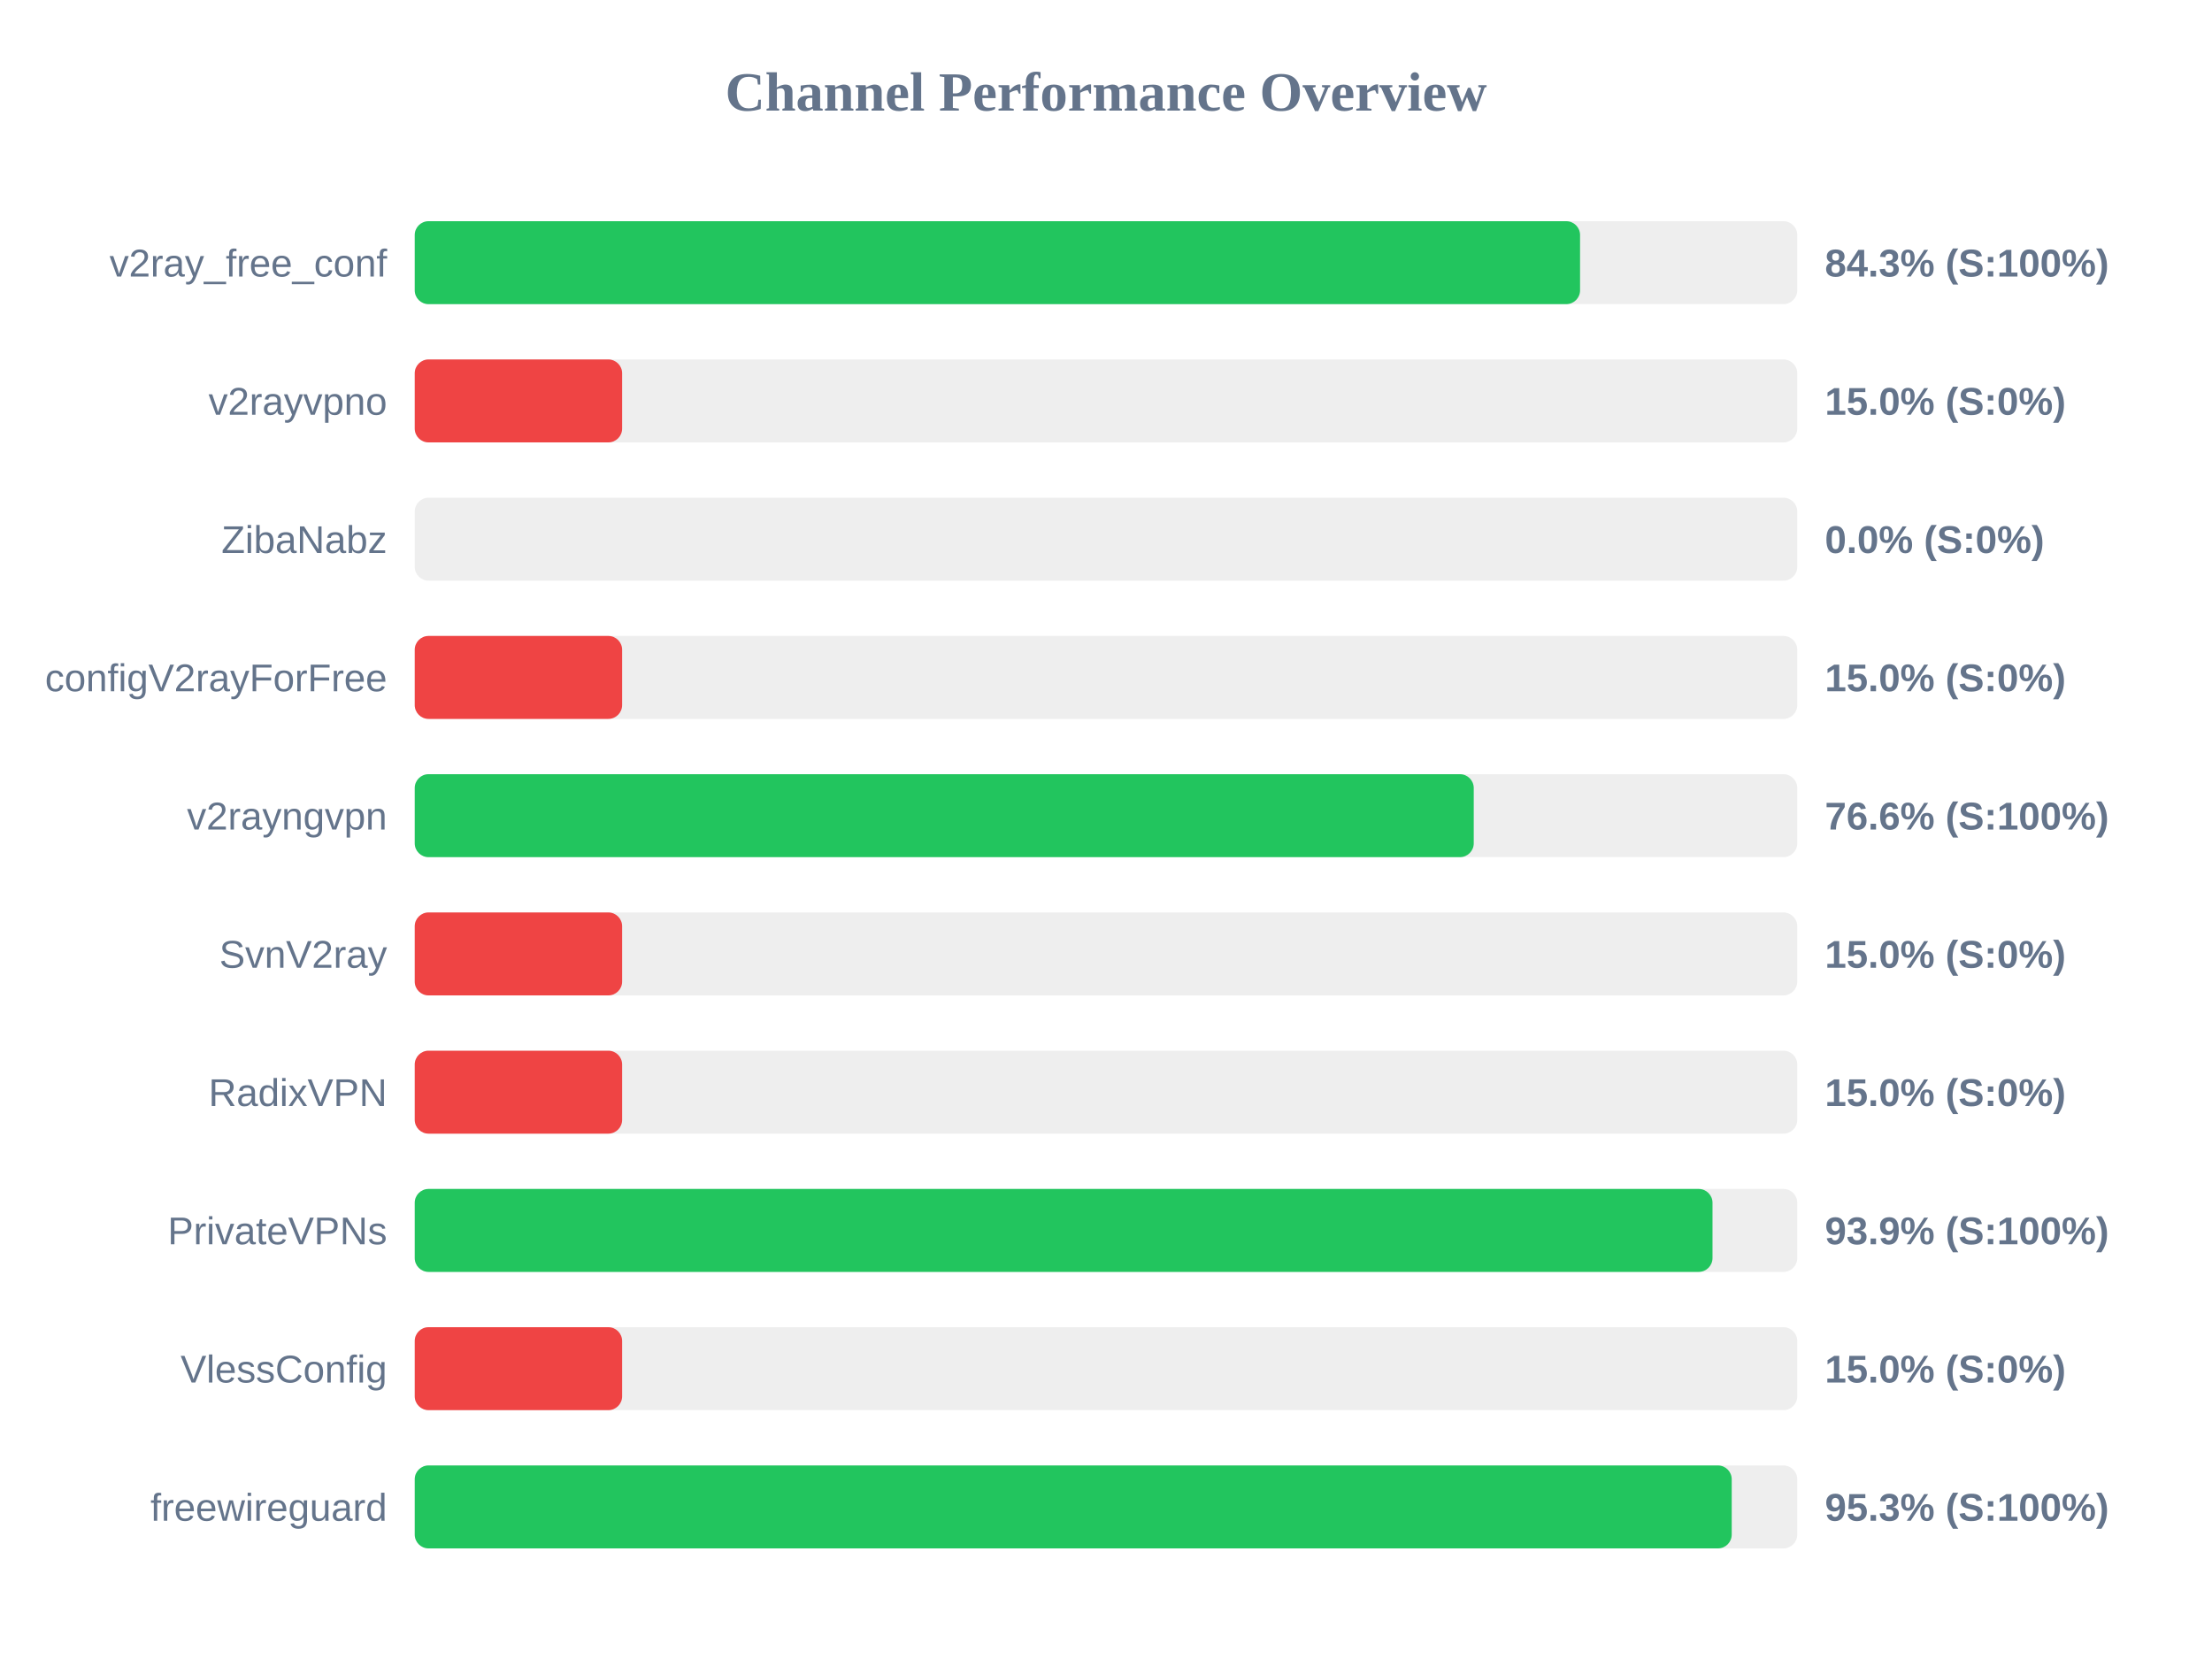
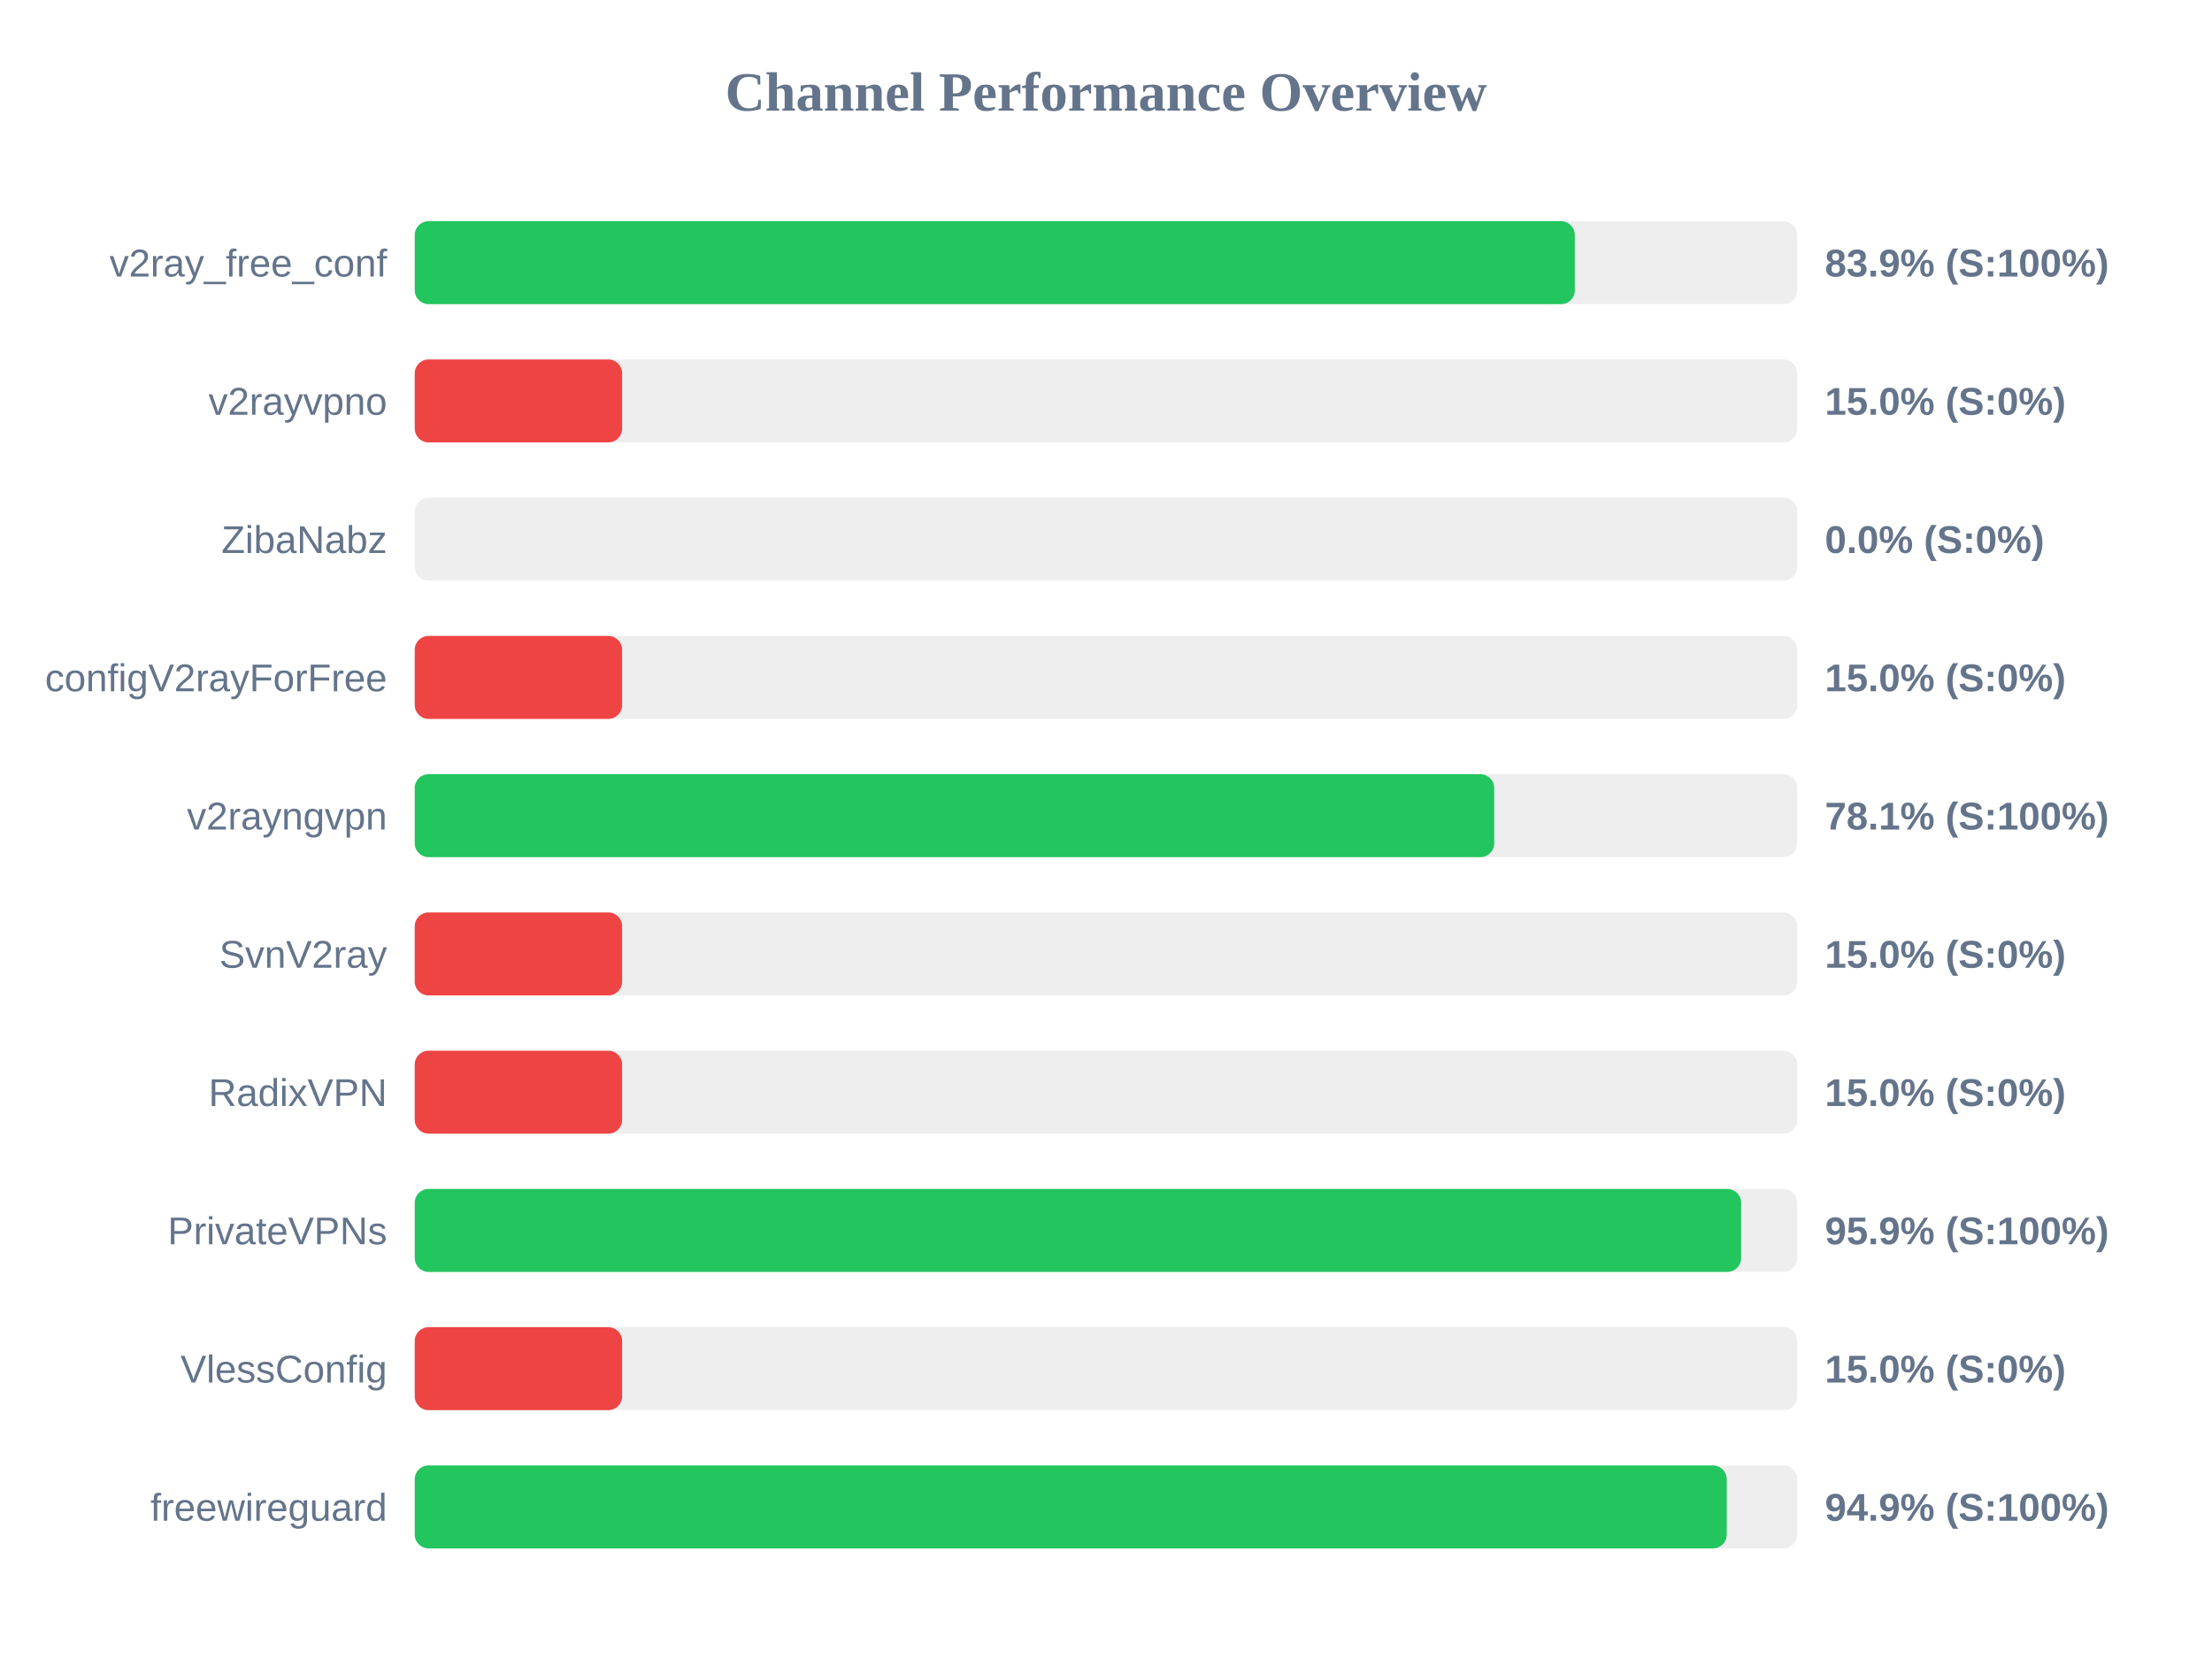
<svg xmlns="http://www.w3.org/2000/svg" width="800" height="600" version="1.1">
  <style>
        .row { font: 14px Arial; fill: #64748b; }
        .score { font: bold 14px Arial; fill: #64748b; }
    </style>
  <text x="400" y="40" text-anchor="middle" font-size="20px" font-weight="bold" fill="#64748b">Channel Performance Overview</text>
  <rect x="150" y="80" width="500" height="30" fill="#eee" rx="5" />
-   <rect x="150" y="80" width="421.45" height="30" fill="#22c55e" rx="5" />
+   <rect x="150" y="80" width="419.55" height="30" fill="#22c55e" rx="5" />
  <text x="140" y="100" text-anchor="end" class="row">v2ray_free_conf</text>
-   <text x="660" y="100" text-anchor="start" class="score">84.3% (S:100%)</text>
+   <text x="660" y="100" text-anchor="start" class="score">83.9% (S:100%)</text>
  <rect x="150" y="130" width="500" height="30" fill="#eee" rx="5" />
  <rect x="150" y="130" width="75.0" height="30" fill="#ef4444" rx="5" />
  <text x="140" y="150" text-anchor="end" class="row">v2rayvpno</text>
  <text x="660" y="150" text-anchor="start" class="score">15.0% (S:0%)</text>
  <rect x="150" y="180" width="500" height="30" fill="#eee" rx="5" />
  <rect x="150" y="180" width="0.0" height="30" fill="#ef4444" rx="5" />
  <text x="140" y="200" text-anchor="end" class="row">ZibaNabz</text>
  <text x="660" y="200" text-anchor="start" class="score">0.0% (S:0%)</text>
  <rect x="150" y="230" width="500" height="30" fill="#eee" rx="5" />
  <rect x="150" y="230" width="75.0" height="30" fill="#ef4444" rx="5" />
  <text x="140" y="250" text-anchor="end" class="row">configV2rayForFree</text>
  <text x="660" y="250" text-anchor="start" class="score">15.0% (S:0%)</text>
  <rect x="150" y="280" width="500" height="30" fill="#eee" rx="5" />
-   <rect x="150" y="280" width="383.0" height="30" fill="#22c55e" rx="5" />
+   <rect x="150" y="280" width="390.4" height="30" fill="#22c55e" rx="5" />
  <text x="140" y="300" text-anchor="end" class="row">v2rayngvpn</text>
-   <text x="660" y="300" text-anchor="start" class="score">76.6% (S:100%)</text>
+   <text x="660" y="300" text-anchor="start" class="score">78.1% (S:100%)</text>
  <rect x="150" y="330" width="500" height="30" fill="#eee" rx="5" />
  <rect x="150" y="330" width="75.0" height="30" fill="#ef4444" rx="5" />
  <text x="140" y="350" text-anchor="end" class="row">SvnV2ray</text>
  <text x="660" y="350" text-anchor="start" class="score">15.0% (S:0%)</text>
  <rect x="150" y="380" width="500" height="30" fill="#eee" rx="5" />
  <rect x="150" y="380" width="75.0" height="30" fill="#ef4444" rx="5" />
  <text x="140" y="400" text-anchor="end" class="row">RadixVPN</text>
  <text x="660" y="400" text-anchor="start" class="score">15.0% (S:0%)</text>
  <rect x="150" y="430" width="500" height="30" fill="#eee" rx="5" />
-   <rect x="150" y="430" width="469.35" height="30" fill="#22c55e" rx="5" />
+   <rect x="150" y="430" width="479.7" height="30" fill="#22c55e" rx="5" />
  <text x="140" y="450" text-anchor="end" class="row">PrivateVPNs</text>
-   <text x="660" y="450" text-anchor="start" class="score">93.9% (S:100%)</text>
+   <text x="660" y="450" text-anchor="start" class="score">95.9% (S:100%)</text>
  <rect x="150" y="480" width="500" height="30" fill="#eee" rx="5" />
  <rect x="150" y="480" width="75.0" height="30" fill="#ef4444" rx="5" />
  <text x="140" y="500" text-anchor="end" class="row">VlessConfig</text>
  <text x="660" y="500" text-anchor="start" class="score">15.0% (S:0%)</text>
  <rect x="150" y="530" width="500" height="30" fill="#eee" rx="5" />
-   <rect x="150" y="530" width="476.3" height="30" fill="#22c55e" rx="5" />
+   <rect x="150" y="530" width="474.5" height="30" fill="#22c55e" rx="5" />
  <text x="140" y="550" text-anchor="end" class="row">freewireguard</text>
-   <text x="660" y="550" text-anchor="start" class="score">95.3% (S:100%)</text>
+   <text x="660" y="550" text-anchor="start" class="score">94.9% (S:100%)</text>
</svg>
